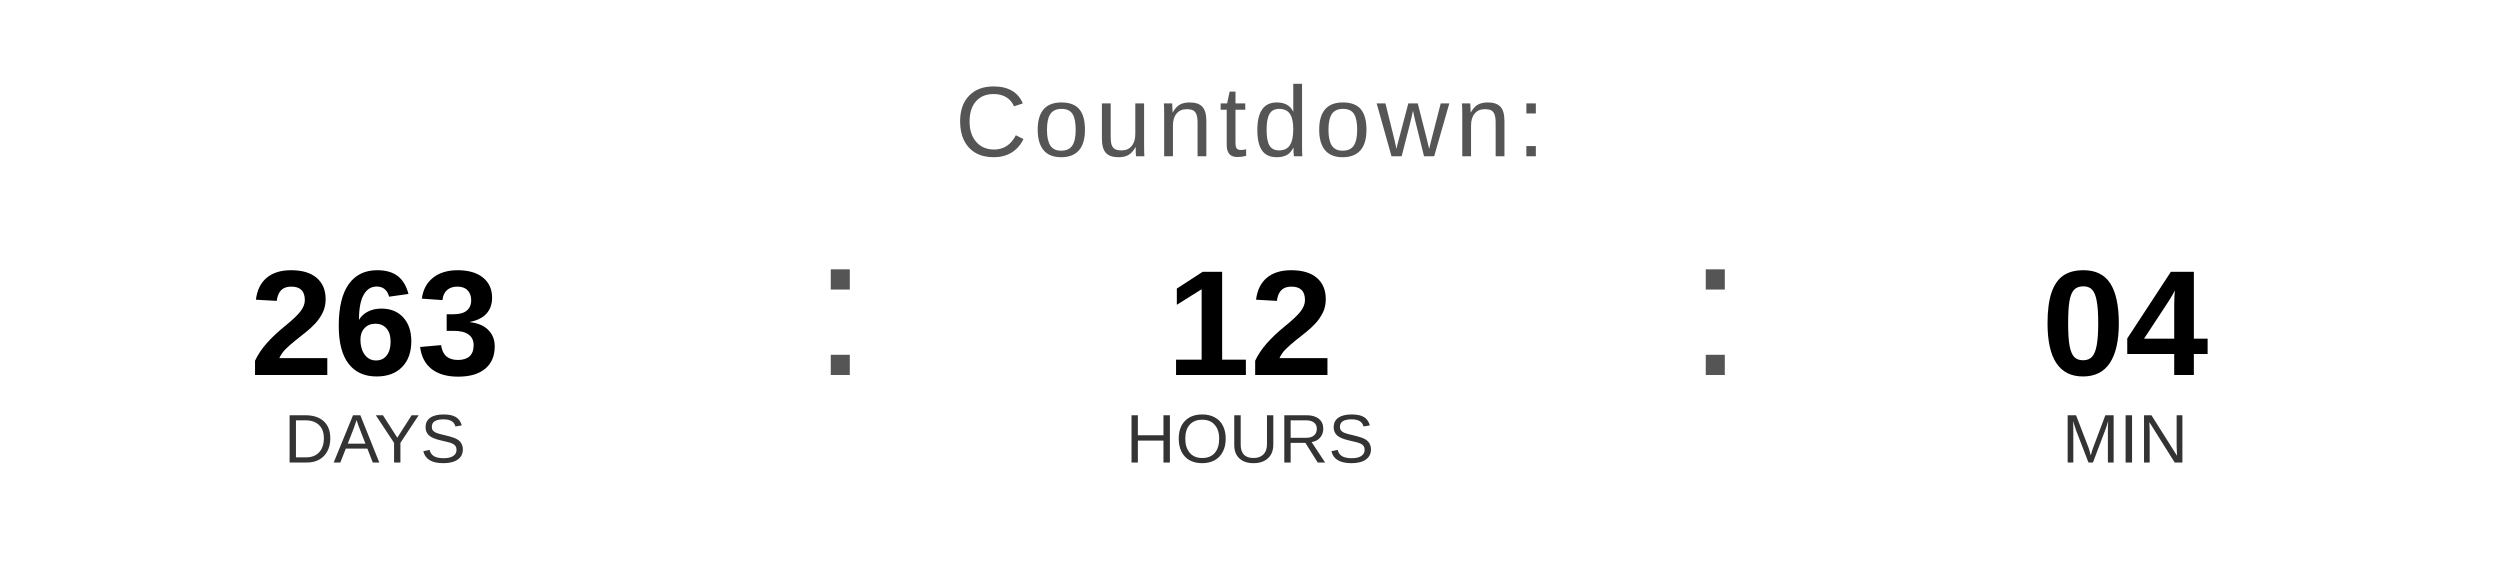
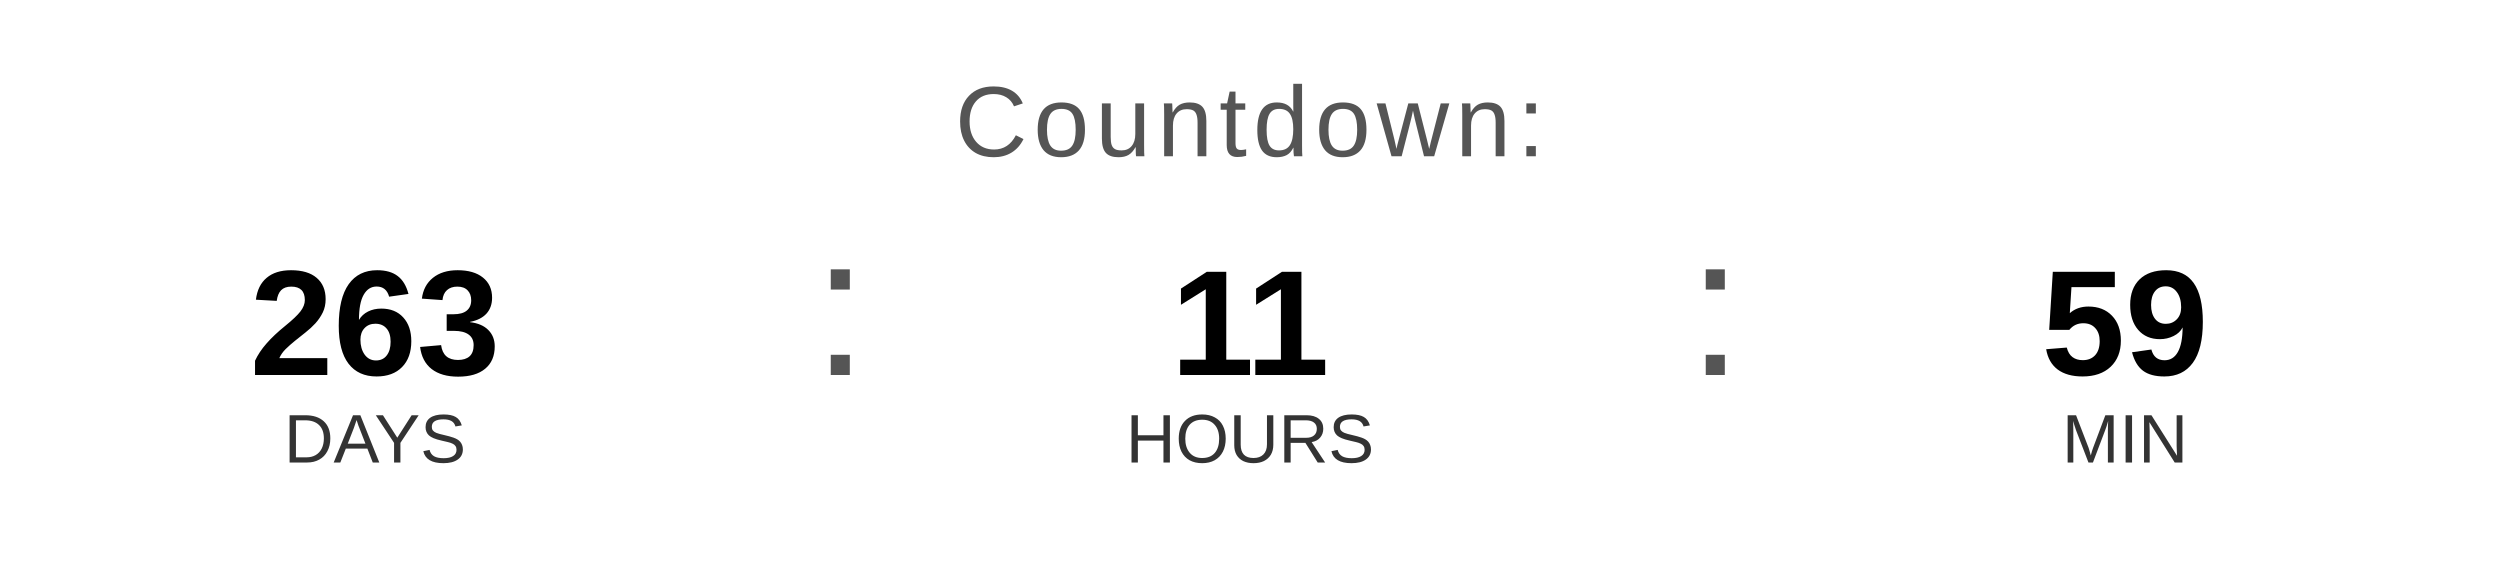
<svg xmlns="http://www.w3.org/2000/svg" width="400" height="90" viewBox="0 0 400 90">
  <text x="200" y="25" font-family="Arial, Helvetica, sans-serif" font-size="16" fill="#555555" text-anchor="middle" letter-spacing="1">
    Countdown:
  </text>
  <text x="60" y="60" font-family="Arial, Helvetica, sans-serif" font-size="24" font-weight="bold" fill="#000000" text-anchor="middle">263</text>
  <text x="60" y="74" font-family="Arial, Helvetica, sans-serif" font-size="11" fill="#333333" text-anchor="middle">DAYS</text>
  <text x="130" y="60" font-family="Arial, sans-serif" font-size="32" fill="#555555">:</text>
-   <text x="200" y="60" font-family="Arial, Helvetica, sans-serif" font-size="24" font-weight="bold" fill="#000000" text-anchor="middle">12</text>
+   <text x="200" y="60" font-family="Arial, Helvetica, sans-serif" font-size="24" font-weight="bold" fill="#000000" text-anchor="middle">11</text>
  <text x="200" y="74" font-family="Arial, Helvetica, sans-serif" font-size="11" fill="#333333" text-anchor="middle">HOURS</text>
  <text x="270" y="60" font-family="Arial, sans-serif" font-size="32" fill="#555555">:</text>
-   <text x="340" y="60" font-family="Arial, Helvetica, sans-serif" font-size="24" font-weight="bold" fill="#000000" text-anchor="middle">04</text>
+   <text x="340" y="60" font-family="Arial, Helvetica, sans-serif" font-size="24" font-weight="bold" fill="#000000" text-anchor="middle">59</text>
  <text x="340" y="74" font-family="Arial, Helvetica, sans-serif" font-size="11" fill="#333333" text-anchor="middle">MIN</text>
</svg>
